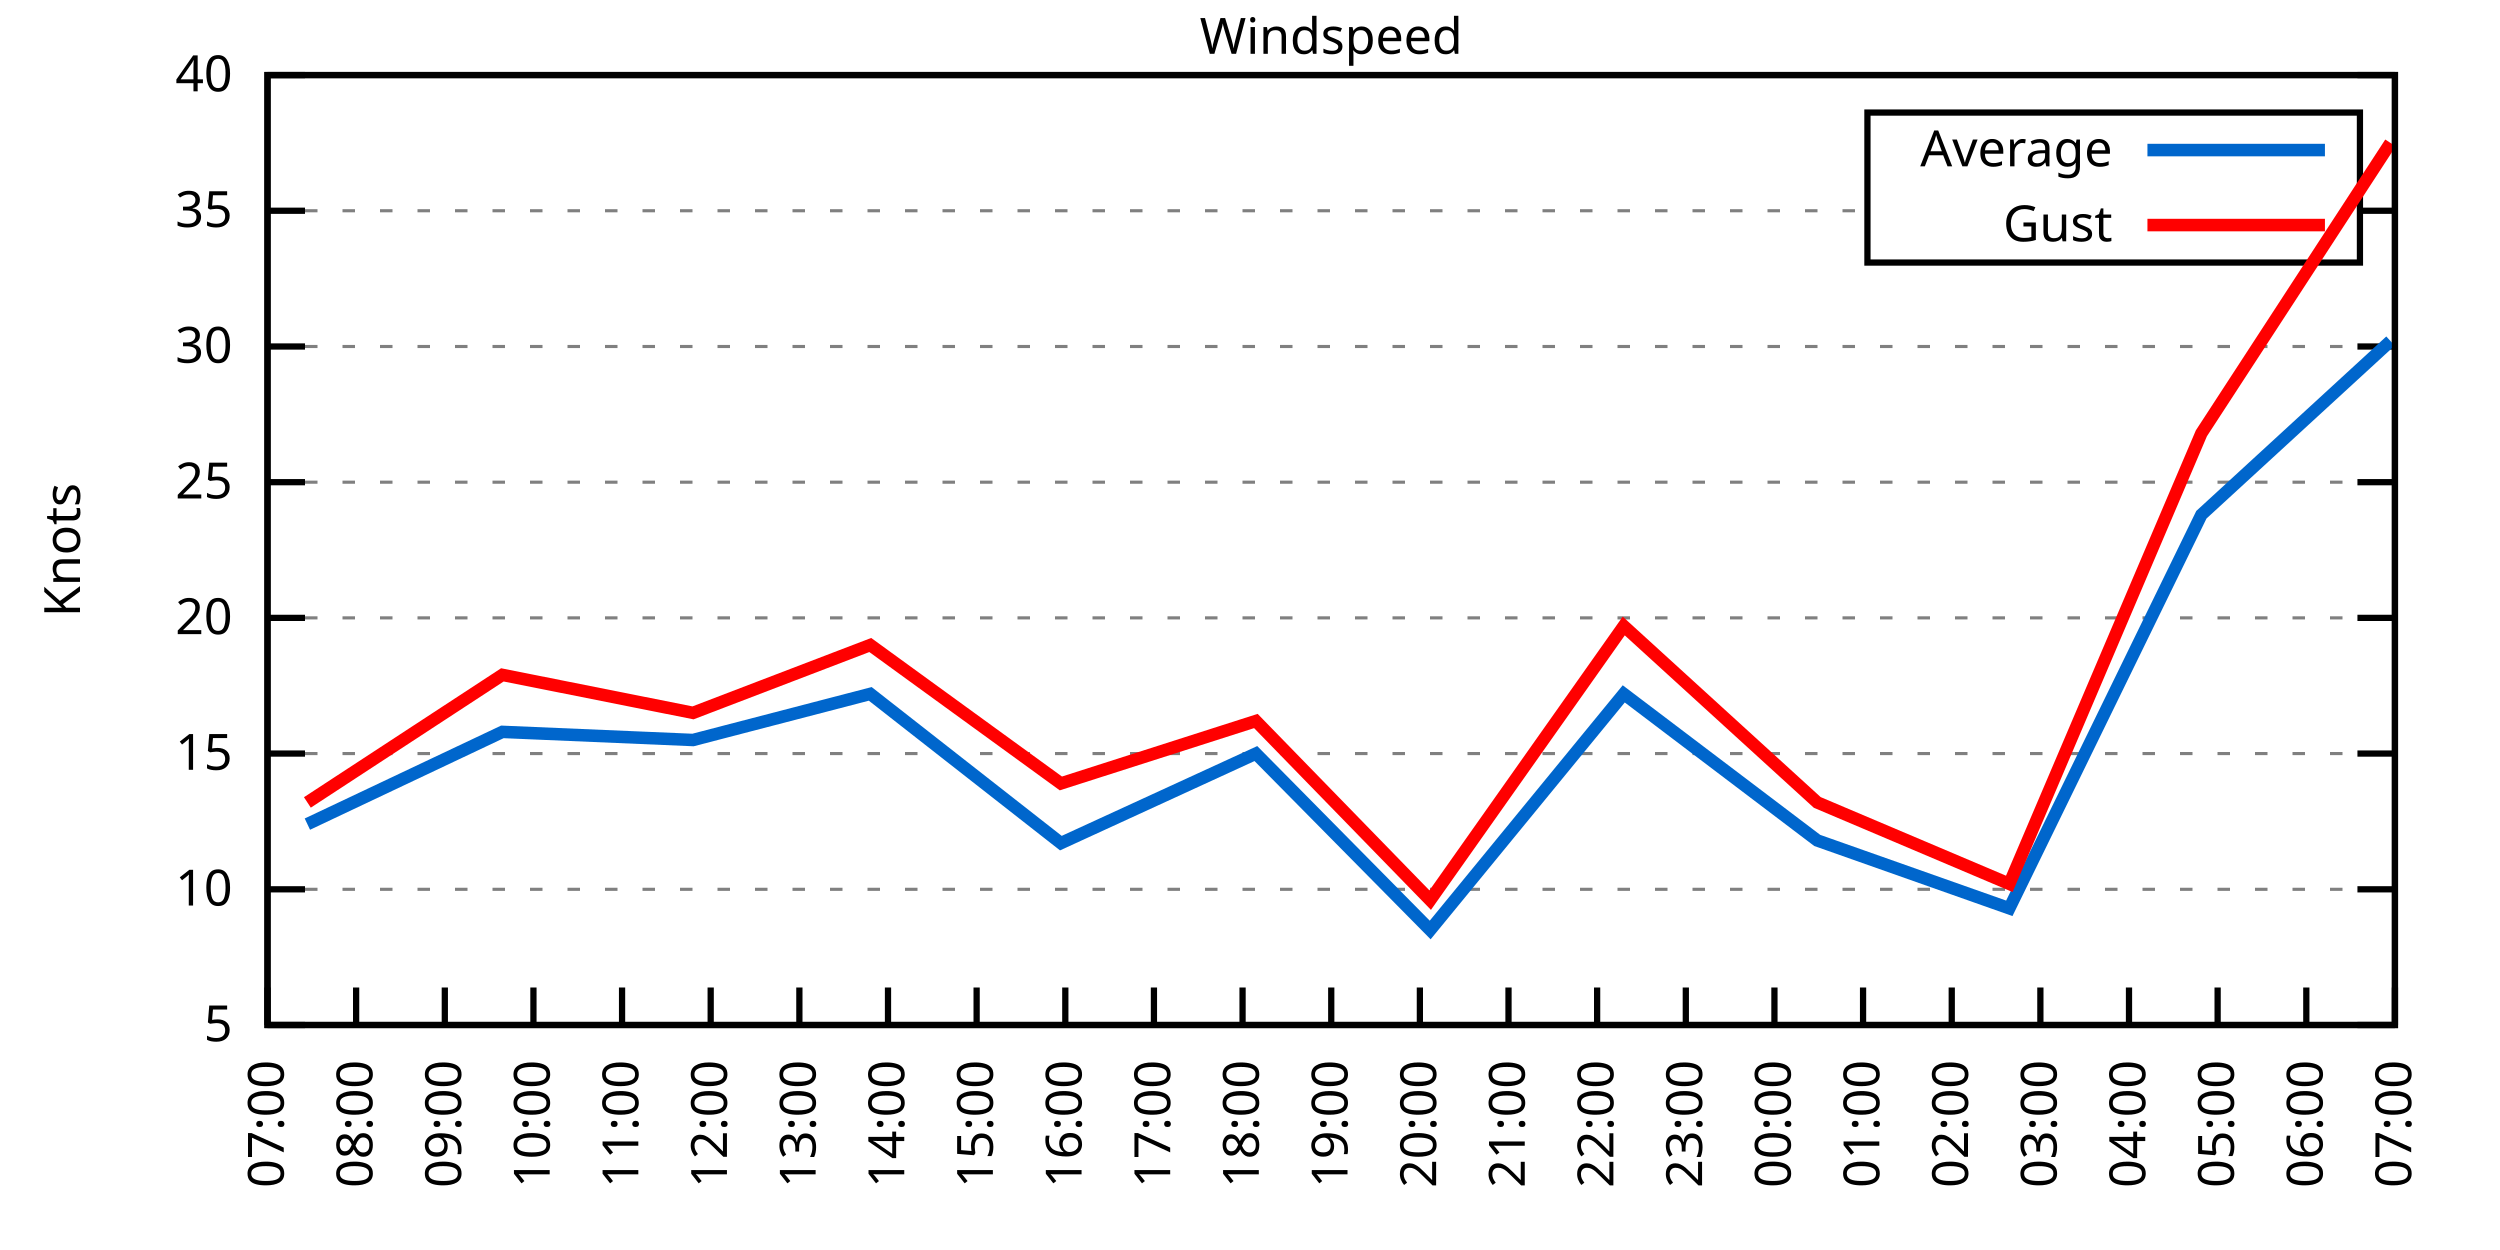
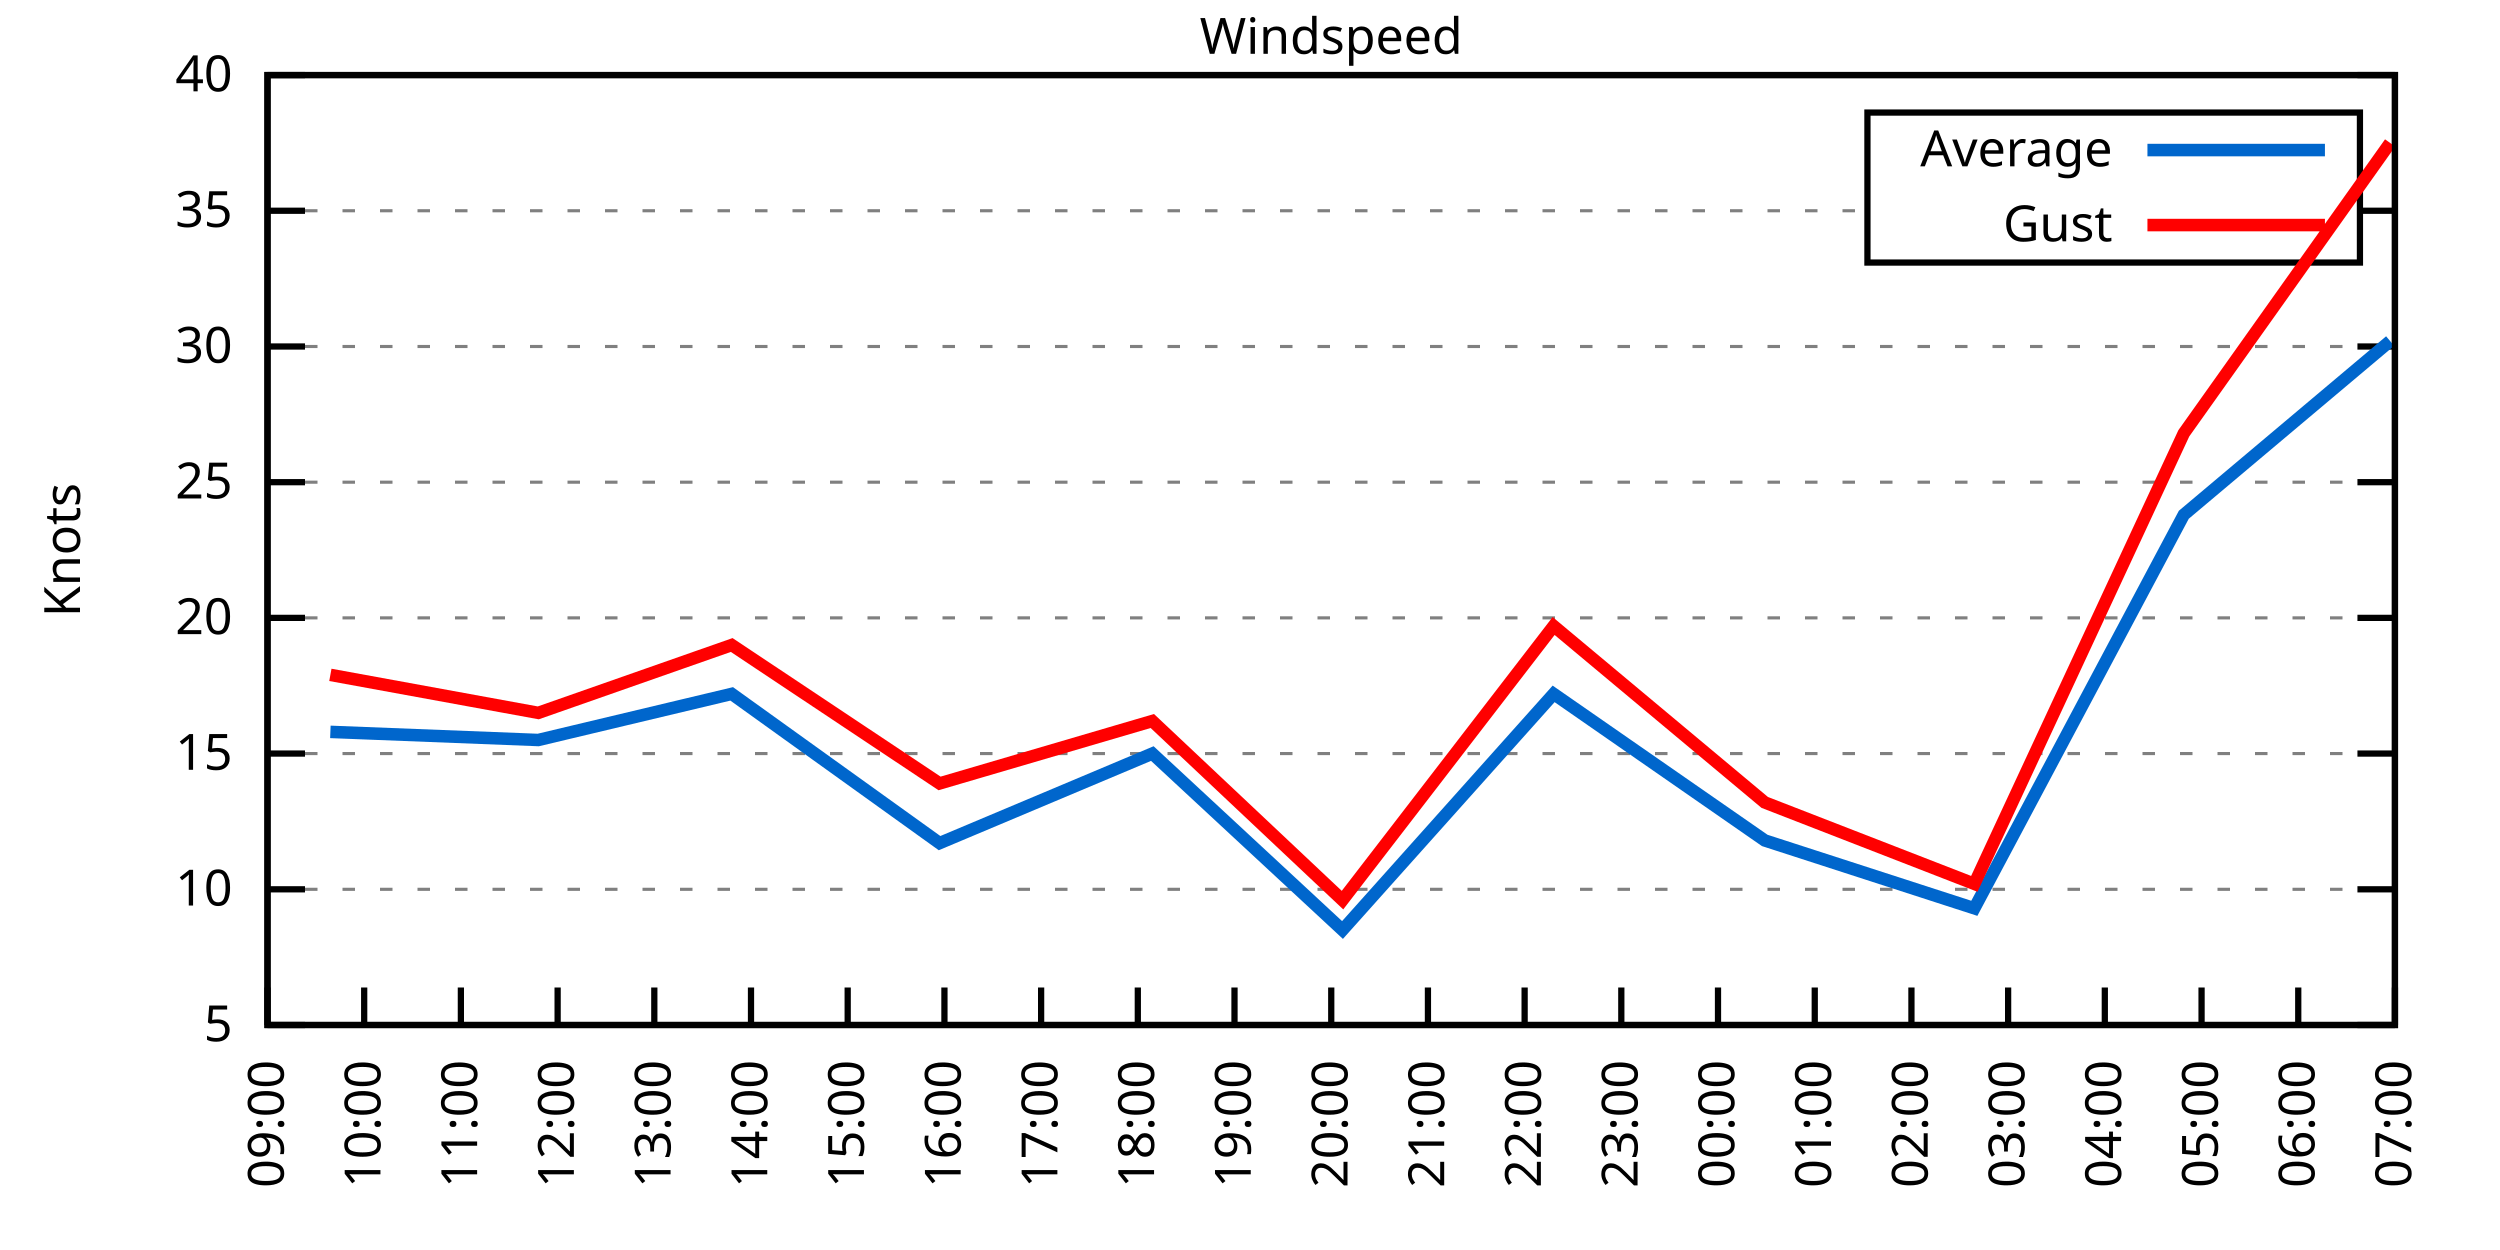
<svg xmlns="http://www.w3.org/2000/svg" xmlns:xlink="http://www.w3.org/1999/xlink" width="400" height="200" viewBox="0 0 400 200">
  <g id="gnuplot_canvas">
    <rect x="0" y="0" width="400" height="200" fill="none" />
    <defs>
      <circle id="gpDot" r="0.5" stroke-width="0.5" stroke="currentColor" />
      <path id="gpPt0" stroke-width="0.333" stroke="currentColor" d="M-1,0 h2 M0,-1 v2" />
      <path id="gpPt1" stroke-width="0.333" stroke="currentColor" d="M-1,-1 L1,1 M1,-1 L-1,1" />
      <path id="gpPt2" stroke-width="0.333" stroke="currentColor" d="M-1,0 L1,0 M0,-1 L0,1 M-1,-1 L1,1 M-1,1 L1,-1" />
      <rect id="gpPt3" stroke-width="0.333" stroke="currentColor" x="-1" y="-1" width="2" height="2" />
      <rect id="gpPt4" stroke-width="0.333" stroke="currentColor" fill="currentColor" x="-1" y="-1" width="2" height="2" />
      <circle id="gpPt5" stroke-width="0.333" stroke="currentColor" cx="0" cy="0" r="1" />
      <use xlink:href="#gpPt5" id="gpPt6" fill="currentColor" stroke="none" />
      <path id="gpPt7" stroke-width="0.333" stroke="currentColor" d="M0,-1.33 L-1.33,0.67 L1.33,0.67 z" />
      <use xlink:href="#gpPt7" id="gpPt8" fill="currentColor" stroke="none" />
      <use xlink:href="#gpPt7" id="gpPt9" stroke="currentColor" transform="rotate(180)" />
      <use xlink:href="#gpPt9" id="gpPt10" fill="currentColor" stroke="none" />
      <use xlink:href="#gpPt3" id="gpPt11" stroke="currentColor" transform="rotate(45)" />
      <use xlink:href="#gpPt11" id="gpPt12" fill="currentColor" stroke="none" />
      <path id="gpPt13" stroke-width="0.333" stroke="currentColor" d="M0,1.330 L1.265,0.411 L0.782,-1.067 L-0.782,-1.076 L-1.265,0.411 z" />
      <use xlink:href="#gpPt13" id="gpPt14" fill="currentColor" stroke="none" />
      <filter id="textbox" filterUnits="objectBoundingBox" x="0" y="0" height="1" width="1">
        <feFlood flood-color="white" flood-opacity="1" result="bgnd" />
        <feComposite in="SourceGraphic" in2="bgnd" operator="atop" />
      </filter>
      <filter id="greybox" filterUnits="objectBoundingBox" x="0" y="0" height="1" width="1">
        <feFlood flood-color="lightgrey" flood-opacity="1" result="grey" />
        <feComposite in="SourceGraphic" in2="grey" operator="atop" />
      </filter>
    </defs>
    <g fill="none" color="white" stroke="currentColor" stroke-width="1.00" stroke-linecap="butt" stroke-linejoin="miter">
</g>
    <g fill="none" color="black" stroke="currentColor" stroke-width="1.00" stroke-linecap="butt" stroke-linejoin="miter">
      <g stroke="none" shape-rendering="crispEdges">
        <polygon fill="rgb(255, 255, 255)" points="42.80,164.00 383.18,164.00 383.18,12.02 42.80,12.02 " />
      </g>
    </g>
    <g fill="none" color="black" stroke="currentColor" stroke-width="1.00" stroke-linecap="butt" stroke-linejoin="miter">
</g>
    <g fill="none" color="black" stroke="black" stroke-width="0.50" stroke-linecap="butt" stroke-linejoin="miter">
</g>
    <g fill="none" color="gray" stroke="currentColor" stroke-width="0.50" stroke-linecap="butt" stroke-linejoin="miter">
      <path stroke="gray" stroke-dasharray="2,4" class="gridline" d="M42.80,164.00 L383.19,164.00  " />
    </g>
    <g fill="none" color="gray" stroke="gray" stroke-width="1.00" stroke-linecap="butt" stroke-linejoin="miter">
</g>
    <g fill="none" color="black" stroke="currentColor" stroke-width="1.00" stroke-linecap="butt" stroke-linejoin="miter">
      <path stroke="black" d="M42.80,164.00 L48.80,164.00 M383.19,164.00 L377.19,164.00  " />
      <g transform="translate(37.20,166.60)" stroke="none" fill="black" font-family="Sans" font-size="8.00" text-anchor="end">
        <text>
          <tspan font-family="Sans"> 5</tspan>
        </text>
      </g>
    </g>
    <g fill="none" color="black" stroke="currentColor" stroke-width="1.00" stroke-linecap="butt" stroke-linejoin="miter">
</g>
    <g fill="none" color="black" stroke="black" stroke-width="0.50" stroke-linecap="butt" stroke-linejoin="miter">
</g>
    <g fill="none" color="gray" stroke="currentColor" stroke-width="0.50" stroke-linecap="butt" stroke-linejoin="miter">
      <path stroke="gray" stroke-dasharray="2,4" class="gridline" d="M42.80,142.29 L383.19,142.29  " />
    </g>
    <g fill="none" color="gray" stroke="gray" stroke-width="1.00" stroke-linecap="butt" stroke-linejoin="miter">
</g>
    <g fill="none" color="black" stroke="currentColor" stroke-width="1.00" stroke-linecap="butt" stroke-linejoin="miter">
      <path stroke="black" d="M42.80,142.29 L48.80,142.29 M383.19,142.29 L377.19,142.29  " />
      <g transform="translate(37.20,144.89)" stroke="none" fill="black" font-family="Sans" font-size="8.00" text-anchor="end">
        <text>
          <tspan font-family="Sans"> 10</tspan>
        </text>
      </g>
    </g>
    <g fill="none" color="black" stroke="currentColor" stroke-width="1.00" stroke-linecap="butt" stroke-linejoin="miter">
</g>
    <g fill="none" color="black" stroke="black" stroke-width="0.50" stroke-linecap="butt" stroke-linejoin="miter">
</g>
    <g fill="none" color="gray" stroke="currentColor" stroke-width="0.50" stroke-linecap="butt" stroke-linejoin="miter">
      <path stroke="gray" stroke-dasharray="2,4" class="gridline" d="M42.80,120.57 L383.19,120.57  " />
    </g>
    <g fill="none" color="gray" stroke="gray" stroke-width="1.00" stroke-linecap="butt" stroke-linejoin="miter">
</g>
    <g fill="none" color="black" stroke="currentColor" stroke-width="1.00" stroke-linecap="butt" stroke-linejoin="miter">
      <path stroke="black" d="M42.80,120.57 L48.80,120.57 M383.19,120.57 L377.19,120.57  " />
      <g transform="translate(37.20,123.17)" stroke="none" fill="black" font-family="Sans" font-size="8.00" text-anchor="end">
        <text>
          <tspan font-family="Sans"> 15</tspan>
        </text>
      </g>
    </g>
    <g fill="none" color="black" stroke="currentColor" stroke-width="1.00" stroke-linecap="butt" stroke-linejoin="miter">
</g>
    <g fill="none" color="black" stroke="black" stroke-width="0.50" stroke-linecap="butt" stroke-linejoin="miter">
</g>
    <g fill="none" color="gray" stroke="currentColor" stroke-width="0.50" stroke-linecap="butt" stroke-linejoin="miter">
      <path stroke="gray" stroke-dasharray="2,4" class="gridline" d="M42.80,98.86 L383.19,98.86  " />
    </g>
    <g fill="none" color="gray" stroke="gray" stroke-width="1.00" stroke-linecap="butt" stroke-linejoin="miter">
</g>
    <g fill="none" color="black" stroke="currentColor" stroke-width="1.00" stroke-linecap="butt" stroke-linejoin="miter">
      <path stroke="black" d="M42.80,98.86 L48.80,98.86 M383.19,98.86 L377.19,98.86  " />
      <g transform="translate(37.20,101.46)" stroke="none" fill="black" font-family="Sans" font-size="8.00" text-anchor="end">
        <text>
          <tspan font-family="Sans"> 20</tspan>
        </text>
      </g>
    </g>
    <g fill="none" color="black" stroke="currentColor" stroke-width="1.00" stroke-linecap="butt" stroke-linejoin="miter">
</g>
    <g fill="none" color="black" stroke="black" stroke-width="0.50" stroke-linecap="butt" stroke-linejoin="miter">
</g>
    <g fill="none" color="gray" stroke="currentColor" stroke-width="0.50" stroke-linecap="butt" stroke-linejoin="miter">
      <path stroke="gray" stroke-dasharray="2,4" class="gridline" d="M42.80,77.15 L383.19,77.15  " />
    </g>
    <g fill="none" color="gray" stroke="gray" stroke-width="1.00" stroke-linecap="butt" stroke-linejoin="miter">
</g>
    <g fill="none" color="black" stroke="currentColor" stroke-width="1.00" stroke-linecap="butt" stroke-linejoin="miter">
      <path stroke="black" d="M42.80,77.15 L48.80,77.15 M383.19,77.15 L377.19,77.15  " />
      <g transform="translate(37.20,79.75)" stroke="none" fill="black" font-family="Sans" font-size="8.00" text-anchor="end">
        <text>
          <tspan font-family="Sans"> 25</tspan>
        </text>
      </g>
    </g>
    <g fill="none" color="black" stroke="currentColor" stroke-width="1.00" stroke-linecap="butt" stroke-linejoin="miter">
</g>
    <g fill="none" color="black" stroke="black" stroke-width="0.50" stroke-linecap="butt" stroke-linejoin="miter">
</g>
    <g fill="none" color="gray" stroke="currentColor" stroke-width="0.50" stroke-linecap="butt" stroke-linejoin="miter">
      <path stroke="gray" stroke-dasharray="2,4" class="gridline" d="M42.80,55.44 L383.19,55.44  " />
    </g>
    <g fill="none" color="gray" stroke="gray" stroke-width="1.00" stroke-linecap="butt" stroke-linejoin="miter">
</g>
    <g fill="none" color="black" stroke="currentColor" stroke-width="1.00" stroke-linecap="butt" stroke-linejoin="miter">
      <path stroke="black" d="M42.80,55.44 L48.80,55.44 M383.19,55.44 L377.19,55.44  " />
      <g transform="translate(37.20,58.04)" stroke="none" fill="black" font-family="Sans" font-size="8.00" text-anchor="end">
        <text>
          <tspan font-family="Sans"> 30</tspan>
        </text>
      </g>
    </g>
    <g fill="none" color="black" stroke="currentColor" stroke-width="1.00" stroke-linecap="butt" stroke-linejoin="miter">
</g>
    <g fill="none" color="black" stroke="black" stroke-width="0.50" stroke-linecap="butt" stroke-linejoin="miter">
</g>
    <g fill="none" color="gray" stroke="currentColor" stroke-width="0.50" stroke-linecap="butt" stroke-linejoin="miter">
      <path stroke="gray" stroke-dasharray="2,4" class="gridline" d="M42.80,33.72 L298.79,33.72 M377.59,33.72 L383.19,33.72  " />
    </g>
    <g fill="none" color="gray" stroke="gray" stroke-width="1.00" stroke-linecap="butt" stroke-linejoin="miter">
</g>
    <g fill="none" color="black" stroke="currentColor" stroke-width="1.00" stroke-linecap="butt" stroke-linejoin="miter">
      <path stroke="black" d="M42.80,33.72 L48.80,33.72 M383.19,33.72 L377.19,33.72  " />
      <g transform="translate(37.20,36.32)" stroke="none" fill="black" font-family="Sans" font-size="8.00" text-anchor="end">
        <text>
          <tspan font-family="Sans"> 35</tspan>
        </text>
      </g>
    </g>
    <g fill="none" color="black" stroke="currentColor" stroke-width="1.00" stroke-linecap="butt" stroke-linejoin="miter">
</g>
    <g fill="none" color="black" stroke="black" stroke-width="0.50" stroke-linecap="butt" stroke-linejoin="miter">
</g>
    <g fill="none" color="gray" stroke="currentColor" stroke-width="0.50" stroke-linecap="butt" stroke-linejoin="miter">
      <path stroke="gray" stroke-dasharray="2,4" class="gridline" d="M42.80,12.01 L383.19,12.01  " />
    </g>
    <g fill="none" color="gray" stroke="gray" stroke-width="1.00" stroke-linecap="butt" stroke-linejoin="miter">
</g>
    <g fill="none" color="black" stroke="currentColor" stroke-width="1.00" stroke-linecap="butt" stroke-linejoin="miter">
      <path stroke="black" d="M42.80,12.01 L48.80,12.01 M383.19,12.01 L377.19,12.01  " />
      <g transform="translate(37.20,14.61)" stroke="none" fill="black" font-family="Sans" font-size="8.00" text-anchor="end">
        <text>
          <tspan font-family="Sans"> 40</tspan>
        </text>
      </g>
    </g>
    <g fill="none" color="black" stroke="currentColor" stroke-width="1.00" stroke-linecap="butt" stroke-linejoin="miter">
      <path stroke="black" d="M42.80,164.00 L42.80,158.00  " />
      <g transform="translate(45.40,169.60) rotate(270.00)" stroke="none" fill="black" font-family="Sans" font-size="8.00" text-anchor="end">
        <text>
-           <tspan font-family="Sans">07:00</tspan>
-         </text>
-       </g>
-     </g>
-     <g fill="none" color="black" stroke="currentColor" stroke-width="1.00" stroke-linecap="butt" stroke-linejoin="miter">
-       <path stroke="black" d="M56.98,164.00 L56.98,158.00  " />
-       <g transform="translate(59.58,169.60) rotate(270.00)" stroke="none" fill="black" font-family="Sans" font-size="8.00" text-anchor="end">
-         <text>
-           <tspan font-family="Sans">08:00</tspan>
-         </text>
-       </g>
-     </g>
-     <g fill="none" color="black" stroke="currentColor" stroke-width="1.00" stroke-linecap="butt" stroke-linejoin="miter">
-       <path stroke="black" d="M71.17,164.00 L71.17,158.00  " />
-       <g transform="translate(73.77,169.60) rotate(270.00)" stroke="none" fill="black" font-family="Sans" font-size="8.00" text-anchor="end">
-         <text>
          <tspan font-family="Sans">09:00</tspan>
        </text>
      </g>
    </g>
    <g fill="none" color="black" stroke="currentColor" stroke-width="1.00" stroke-linecap="butt" stroke-linejoin="miter">
-       <path stroke="black" d="M85.35,164.00 L85.35,158.00  " />
-       <g transform="translate(87.95,169.60) rotate(270.00)" stroke="none" fill="black" font-family="Sans" font-size="8.00" text-anchor="end">
+       <path stroke="black" d="M58.27,164.00 L58.27,158.00  " />
+       <g transform="translate(60.87,169.60) rotate(270.00)" stroke="none" fill="black" font-family="Sans" font-size="8.00" text-anchor="end">
        <text>
          <tspan font-family="Sans">10:00</tspan>
        </text>
      </g>
    </g>
    <g fill="none" color="black" stroke="currentColor" stroke-width="1.00" stroke-linecap="butt" stroke-linejoin="miter">
-       <path stroke="black" d="M99.53,164.00 L99.53,158.00  " />
-       <g transform="translate(102.13,169.60) rotate(270.00)" stroke="none" fill="black" font-family="Sans" font-size="8.00" text-anchor="end">
+       <path stroke="black" d="M73.74,164.00 L73.74,158.00  " />
+       <g transform="translate(76.34,169.60) rotate(270.00)" stroke="none" fill="black" font-family="Sans" font-size="8.00" text-anchor="end">
        <text>
          <tspan font-family="Sans">11:00</tspan>
        </text>
      </g>
    </g>
    <g fill="none" color="black" stroke="currentColor" stroke-width="1.00" stroke-linecap="butt" stroke-linejoin="miter">
-       <path stroke="black" d="M113.71,164.00 L113.71,158.00  " />
-       <g transform="translate(116.31,169.60) rotate(270.00)" stroke="none" fill="black" font-family="Sans" font-size="8.00" text-anchor="end">
+       <path stroke="black" d="M89.22,164.00 L89.22,158.00  " />
+       <g transform="translate(91.82,169.60) rotate(270.00)" stroke="none" fill="black" font-family="Sans" font-size="8.00" text-anchor="end">
        <text>
          <tspan font-family="Sans">12:00</tspan>
        </text>
      </g>
    </g>
    <g fill="none" color="black" stroke="currentColor" stroke-width="1.00" stroke-linecap="butt" stroke-linejoin="miter">
-       <path stroke="black" d="M127.90,164.00 L127.90,158.00  " />
-       <g transform="translate(130.50,169.60) rotate(270.00)" stroke="none" fill="black" font-family="Sans" font-size="8.00" text-anchor="end">
+       <path stroke="black" d="M104.69,164.00 L104.69,158.00  " />
+       <g transform="translate(107.29,169.60) rotate(270.00)" stroke="none" fill="black" font-family="Sans" font-size="8.00" text-anchor="end">
        <text>
          <tspan font-family="Sans">13:00</tspan>
        </text>
      </g>
    </g>
    <g fill="none" color="black" stroke="currentColor" stroke-width="1.00" stroke-linecap="butt" stroke-linejoin="miter">
-       <path stroke="black" d="M142.08,164.00 L142.08,158.00  " />
-       <g transform="translate(144.68,169.60) rotate(270.00)" stroke="none" fill="black" font-family="Sans" font-size="8.00" text-anchor="end">
+       <path stroke="black" d="M120.16,164.00 L120.16,158.00  " />
+       <g transform="translate(122.76,169.60) rotate(270.00)" stroke="none" fill="black" font-family="Sans" font-size="8.00" text-anchor="end">
        <text>
          <tspan font-family="Sans">14:00</tspan>
        </text>
      </g>
    </g>
    <g fill="none" color="black" stroke="currentColor" stroke-width="1.00" stroke-linecap="butt" stroke-linejoin="miter">
-       <path stroke="black" d="M156.26,164.00 L156.26,158.00  " />
-       <g transform="translate(158.86,169.60) rotate(270.00)" stroke="none" fill="black" font-family="Sans" font-size="8.00" text-anchor="end">
+       <path stroke="black" d="M135.63,164.00 L135.63,158.00  " />
+       <g transform="translate(138.23,169.60) rotate(270.00)" stroke="none" fill="black" font-family="Sans" font-size="8.00" text-anchor="end">
        <text>
          <tspan font-family="Sans">15:00</tspan>
        </text>
      </g>
    </g>
    <g fill="none" color="black" stroke="currentColor" stroke-width="1.00" stroke-linecap="butt" stroke-linejoin="miter">
-       <path stroke="black" d="M170.45,164.00 L170.45,158.00  " />
-       <g transform="translate(173.05,169.60) rotate(270.00)" stroke="none" fill="black" font-family="Sans" font-size="8.00" text-anchor="end">
+       <path stroke="black" d="M151.11,164.00 L151.11,158.00  " />
+       <g transform="translate(153.71,169.60) rotate(270.00)" stroke="none" fill="black" font-family="Sans" font-size="8.00" text-anchor="end">
        <text>
          <tspan font-family="Sans">16:00</tspan>
        </text>
      </g>
    </g>
    <g fill="none" color="black" stroke="currentColor" stroke-width="1.00" stroke-linecap="butt" stroke-linejoin="miter">
-       <path stroke="black" d="M184.63,164.00 L184.63,158.00  " />
-       <g transform="translate(187.23,169.60) rotate(270.00)" stroke="none" fill="black" font-family="Sans" font-size="8.00" text-anchor="end">
+       <path stroke="black" d="M166.58,164.00 L166.58,158.00  " />
+       <g transform="translate(169.18,169.60) rotate(270.00)" stroke="none" fill="black" font-family="Sans" font-size="8.00" text-anchor="end">
        <text>
          <tspan font-family="Sans">17:00</tspan>
        </text>
      </g>
    </g>
    <g fill="none" color="black" stroke="currentColor" stroke-width="1.00" stroke-linecap="butt" stroke-linejoin="miter">
-       <path stroke="black" d="M198.81,164.00 L198.81,158.00  " />
-       <g transform="translate(201.41,169.60) rotate(270.00)" stroke="none" fill="black" font-family="Sans" font-size="8.00" text-anchor="end">
+       <path stroke="black" d="M182.05,164.00 L182.05,158.00  " />
+       <g transform="translate(184.65,169.60) rotate(270.00)" stroke="none" fill="black" font-family="Sans" font-size="8.00" text-anchor="end">
        <text>
          <tspan font-family="Sans">18:00</tspan>
+         </text>
+       </g>
+     </g>
+     <g fill="none" color="black" stroke="currentColor" stroke-width="1.00" stroke-linecap="butt" stroke-linejoin="miter">
+       <path stroke="black" d="M197.52,164.00 L197.52,158.00  " />
+       <g transform="translate(200.12,169.60) rotate(270.00)" stroke="none" fill="black" font-family="Sans" font-size="8.00" text-anchor="end">
+         <text>
+           <tspan font-family="Sans">19:00</tspan>
        </text>
      </g>
    </g>
    <g fill="none" color="black" stroke="currentColor" stroke-width="1.00" stroke-linecap="butt" stroke-linejoin="miter">
      <path stroke="black" d="M213.00,164.00 L213.00,158.00  " />
      <g transform="translate(215.60,169.60) rotate(270.00)" stroke="none" fill="black" font-family="Sans" font-size="8.00" text-anchor="end">
        <text>
-           <tspan font-family="Sans">19:00</tspan>
-         </text>
-       </g>
-     </g>
-     <g fill="none" color="black" stroke="currentColor" stroke-width="1.00" stroke-linecap="butt" stroke-linejoin="miter">
-       <path stroke="black" d="M227.18,164.00 L227.18,158.00  " />
-       <g transform="translate(229.78,169.60) rotate(270.00)" stroke="none" fill="black" font-family="Sans" font-size="8.00" text-anchor="end">
-         <text>
          <tspan font-family="Sans">20:00</tspan>
        </text>
      </g>
    </g>
    <g fill="none" color="black" stroke="currentColor" stroke-width="1.00" stroke-linecap="butt" stroke-linejoin="miter">
-       <path stroke="black" d="M241.36,164.00 L241.36,158.00  " />
-       <g transform="translate(243.96,169.60) rotate(270.00)" stroke="none" fill="black" font-family="Sans" font-size="8.00" text-anchor="end">
+       <path stroke="black" d="M228.47,164.00 L228.47,158.00  " />
+       <g transform="translate(231.07,169.60) rotate(270.00)" stroke="none" fill="black" font-family="Sans" font-size="8.00" text-anchor="end">
        <text>
          <tspan font-family="Sans">21:00</tspan>
        </text>
      </g>
    </g>
    <g fill="none" color="black" stroke="currentColor" stroke-width="1.00" stroke-linecap="butt" stroke-linejoin="miter">
-       <path stroke="black" d="M255.54,164.00 L255.54,158.00  " />
-       <g transform="translate(258.14,169.60) rotate(270.00)" stroke="none" fill="black" font-family="Sans" font-size="8.00" text-anchor="end">
+       <path stroke="black" d="M243.94,164.00 L243.94,158.00  " />
+       <g transform="translate(246.54,169.60) rotate(270.00)" stroke="none" fill="black" font-family="Sans" font-size="8.00" text-anchor="end">
        <text>
          <tspan font-family="Sans">22:00</tspan>
        </text>
      </g>
    </g>
    <g fill="none" color="black" stroke="currentColor" stroke-width="1.00" stroke-linecap="butt" stroke-linejoin="miter">
-       <path stroke="black" d="M269.73,164.00 L269.73,158.00  " />
-       <g transform="translate(272.33,169.60) rotate(270.00)" stroke="none" fill="black" font-family="Sans" font-size="8.00" text-anchor="end">
+       <path stroke="black" d="M259.41,164.00 L259.41,158.00  " />
+       <g transform="translate(262.01,169.60) rotate(270.00)" stroke="none" fill="black" font-family="Sans" font-size="8.00" text-anchor="end">
        <text>
          <tspan font-family="Sans">23:00</tspan>
        </text>
      </g>
    </g>
    <g fill="none" color="black" stroke="currentColor" stroke-width="1.00" stroke-linecap="butt" stroke-linejoin="miter">
-       <path stroke="black" d="M283.91,164.00 L283.91,158.00  " />
-       <g transform="translate(286.51,169.60) rotate(270.00)" stroke="none" fill="black" font-family="Sans" font-size="8.00" text-anchor="end">
+       <path stroke="black" d="M274.88,164.00 L274.88,158.00  " />
+       <g transform="translate(277.48,169.60) rotate(270.00)" stroke="none" fill="black" font-family="Sans" font-size="8.00" text-anchor="end">
        <text>
          <tspan font-family="Sans">00:00</tspan>
        </text>
      </g>
    </g>
    <g fill="none" color="black" stroke="currentColor" stroke-width="1.00" stroke-linecap="butt" stroke-linejoin="miter">
-       <path stroke="black" d="M298.09,164.00 L298.09,158.00  " />
-       <g transform="translate(300.69,169.60) rotate(270.00)" stroke="none" fill="black" font-family="Sans" font-size="8.00" text-anchor="end">
+       <path stroke="black" d="M290.36,164.00 L290.36,158.00  " />
+       <g transform="translate(292.96,169.60) rotate(270.00)" stroke="none" fill="black" font-family="Sans" font-size="8.00" text-anchor="end">
        <text>
          <tspan font-family="Sans">01:00</tspan>
        </text>
      </g>
    </g>
    <g fill="none" color="black" stroke="currentColor" stroke-width="1.00" stroke-linecap="butt" stroke-linejoin="miter">
-       <path stroke="black" d="M312.28,164.00 L312.28,158.00  " />
-       <g transform="translate(314.88,169.60) rotate(270.00)" stroke="none" fill="black" font-family="Sans" font-size="8.00" text-anchor="end">
+       <path stroke="black" d="M305.83,164.00 L305.83,158.00  " />
+       <g transform="translate(308.43,169.60) rotate(270.00)" stroke="none" fill="black" font-family="Sans" font-size="8.00" text-anchor="end">
        <text>
          <tspan font-family="Sans">02:00</tspan>
        </text>
      </g>
    </g>
    <g fill="none" color="black" stroke="currentColor" stroke-width="1.00" stroke-linecap="butt" stroke-linejoin="miter">
-       <path stroke="black" d="M326.46,164.00 L326.46,158.00  " />
-       <g transform="translate(329.06,169.60) rotate(270.00)" stroke="none" fill="black" font-family="Sans" font-size="8.00" text-anchor="end">
+       <path stroke="black" d="M321.30,164.00 L321.30,158.00  " />
+       <g transform="translate(323.90,169.60) rotate(270.00)" stroke="none" fill="black" font-family="Sans" font-size="8.00" text-anchor="end">
        <text>
          <tspan font-family="Sans">03:00</tspan>
        </text>
      </g>
    </g>
    <g fill="none" color="black" stroke="currentColor" stroke-width="1.00" stroke-linecap="butt" stroke-linejoin="miter">
-       <path stroke="black" d="M340.64,164.00 L340.64,158.00  " />
-       <g transform="translate(343.24,169.60) rotate(270.00)" stroke="none" fill="black" font-family="Sans" font-size="8.00" text-anchor="end">
+       <path stroke="black" d="M336.77,164.00 L336.77,158.00  " />
+       <g transform="translate(339.37,169.60) rotate(270.00)" stroke="none" fill="black" font-family="Sans" font-size="8.00" text-anchor="end">
        <text>
          <tspan font-family="Sans">04:00</tspan>
        </text>
      </g>
    </g>
    <g fill="none" color="black" stroke="currentColor" stroke-width="1.00" stroke-linecap="butt" stroke-linejoin="miter">
-       <path stroke="black" d="M354.82,164.00 L354.82,158.00  " />
-       <g transform="translate(357.42,169.60) rotate(270.00)" stroke="none" fill="black" font-family="Sans" font-size="8.00" text-anchor="end">
+       <path stroke="black" d="M352.25,164.00 L352.25,158.00  " />
+       <g transform="translate(354.85,169.60) rotate(270.00)" stroke="none" fill="black" font-family="Sans" font-size="8.00" text-anchor="end">
        <text>
          <tspan font-family="Sans">05:00</tspan>
        </text>
      </g>
    </g>
    <g fill="none" color="black" stroke="currentColor" stroke-width="1.00" stroke-linecap="butt" stroke-linejoin="miter">
-       <path stroke="black" d="M369.01,164.00 L369.01,158.00  " />
-       <g transform="translate(371.61,169.60) rotate(270.00)" stroke="none" fill="black" font-family="Sans" font-size="8.00" text-anchor="end">
+       <path stroke="black" d="M367.72,164.00 L367.72,158.00  " />
+       <g transform="translate(370.32,169.60) rotate(270.00)" stroke="none" fill="black" font-family="Sans" font-size="8.00" text-anchor="end">
        <text>
          <tspan font-family="Sans">06:00</tspan>
        </text>
      </g>
    </g>
    <g fill="none" color="black" stroke="currentColor" stroke-width="1.00" stroke-linecap="butt" stroke-linejoin="miter">
      <path stroke="black" d="M383.19,164.00 L383.19,158.00  " />
      <g transform="translate(385.79,169.60) rotate(270.00)" stroke="none" fill="black" font-family="Sans" font-size="8.00" text-anchor="end">
        <text>
          <tspan font-family="Sans">07:00</tspan>
        </text>
      </g>
    </g>
    <g fill="none" color="black" stroke="currentColor" stroke-width="1.00" stroke-linecap="butt" stroke-linejoin="miter">
</g>
    <g fill="none" color="black" stroke="currentColor" stroke-width="1.00" stroke-linecap="butt" stroke-linejoin="miter">
      <path stroke="black" d="M42.80,12.01 L42.80,164.00 L383.19,164.00 L383.19,12.01 L42.80,12.01 Z  " />
    </g>
    <g fill="none" color="black" stroke="currentColor" stroke-width="1.00" stroke-linecap="butt" stroke-linejoin="miter">
</g>
    <g fill="none" color="black" stroke="currentColor" stroke-width="1.00" stroke-linecap="butt" stroke-linejoin="miter">
      <path stroke="black" d="M298.79,42.01 L298.79,18.01 L377.59,18.01 L377.59,42.01 L298.79,42.01 Z  " />
    </g>
    <g id="Windspeed_plot_1">
      <g fill="none" color="white" stroke="black" stroke-width="2.00" stroke-linecap="butt" stroke-linejoin="miter">
</g>
      <g fill="none" color="black" stroke="currentColor" stroke-width="2.00" stroke-linecap="butt" stroke-linejoin="miter">
        <g transform="translate(337.99,26.61)" stroke="none" fill="black" font-family="Sans" font-size="8.00" text-anchor="end">
          <text>
            <tspan font-family="Sans">Average</tspan>
          </text>
        </g>
      </g>
      <g fill="none" color="black" stroke="currentColor" stroke-width="2.00" stroke-linecap="butt" stroke-linejoin="miter">
-         <path stroke="rgb(  0, 102, 204)" d="M343.59,24.01 L371.99,24.01 M49.18,131.86 L80.38,117.10 L110.88,118.40 L139.24,111.02 L169.74,134.90 L200.94,120.57   L228.83,148.80 L259.80,111.02 L290.76,134.47 L321.49,145.33 L352.22,82.36 L382.48,54.57  " />
+         <path stroke="rgb(  0, 102, 204)" d="M343.59,24.01 L371.99,24.01 M52.86,117.10 L86.12,118.40 L117.07,111.02 L150.33,134.90 L184.37,120.57 L214.80,148.80   L248.58,111.02 L282.36,134.47 L315.89,145.33 L349.41,82.36 L382.42,54.57  " />
      </g>
    </g>
    <g id="Windspeed_plot_2">
      <g fill="none" color="black" stroke="currentColor" stroke-width="2.00" stroke-linecap="butt" stroke-linejoin="miter">
        <g transform="translate(337.99,38.61)" stroke="none" fill="black" font-family="Sans" font-size="8.00" text-anchor="end">
          <text>
            <tspan font-family="Sans">Gust</tspan>
          </text>
        </g>
      </g>
      <g fill="none" color="black" stroke="currentColor" stroke-width="2.00" stroke-linecap="butt" stroke-linejoin="miter">
-         <path stroke="rgb(255,   0,   0)" d="M343.59,36.01 L371.99,36.01 M49.18,128.39 L80.38,107.98 L110.88,114.06 L139.24,103.20 L169.74,125.35 L200.94,115.36   L228.83,144.02 L259.80,100.16 L290.76,128.39 L321.49,141.42 L352.22,69.33 L382.48,22.87  " />
+         <path stroke="rgb(255,   0,   0)" d="M343.59,36.01 L371.99,36.01 M52.86,107.98 L86.12,114.06 L117.07,103.20 L150.33,125.35 L184.37,115.36 L214.80,144.02   L248.58,100.16 L282.36,128.39 L315.89,141.42 L349.41,69.33 L382.42,22.87  " />
      </g>
    </g>
    <g fill="none" color="black" stroke="currentColor" stroke-width="2.00" stroke-linecap="butt" stroke-linejoin="miter">
</g>
    <g fill="none" color="black" stroke="black" stroke-width="1.00" stroke-linecap="butt" stroke-linejoin="miter">
</g>
    <g fill="none" color="black" stroke="currentColor" stroke-width="1.00" stroke-linecap="butt" stroke-linejoin="miter">
      <path stroke="black" d="M42.80,12.01 L42.80,164.00 L383.19,164.00 L383.19,12.01 L42.80,12.01 Z  " />
      <g transform="translate(12.80,88.01) rotate(270.00)" stroke="none" fill="black" font-family="Sans" font-size="8.00" text-anchor="middle">
        <text>
          <tspan font-family="Sans">Knots</tspan>
        </text>
      </g>
    </g>
    <g fill="none" color="black" stroke="currentColor" stroke-width="1.00" stroke-linecap="butt" stroke-linejoin="miter">
</g>
    <g fill="none" color="black" stroke="currentColor" stroke-width="1.00" stroke-linecap="butt" stroke-linejoin="miter">
      <g transform="translate(212.99,8.61)" stroke="none" fill="black" font-family="Sans" font-size="8.00" text-anchor="middle">
        <text>
          <tspan font-family="Sans">Windspeed</tspan>
        </text>
      </g>
    </g>
    <g fill="none" color="black" stroke="currentColor" stroke-width="1.00" stroke-linecap="butt" stroke-linejoin="miter">
</g>
  </g>
</svg>
